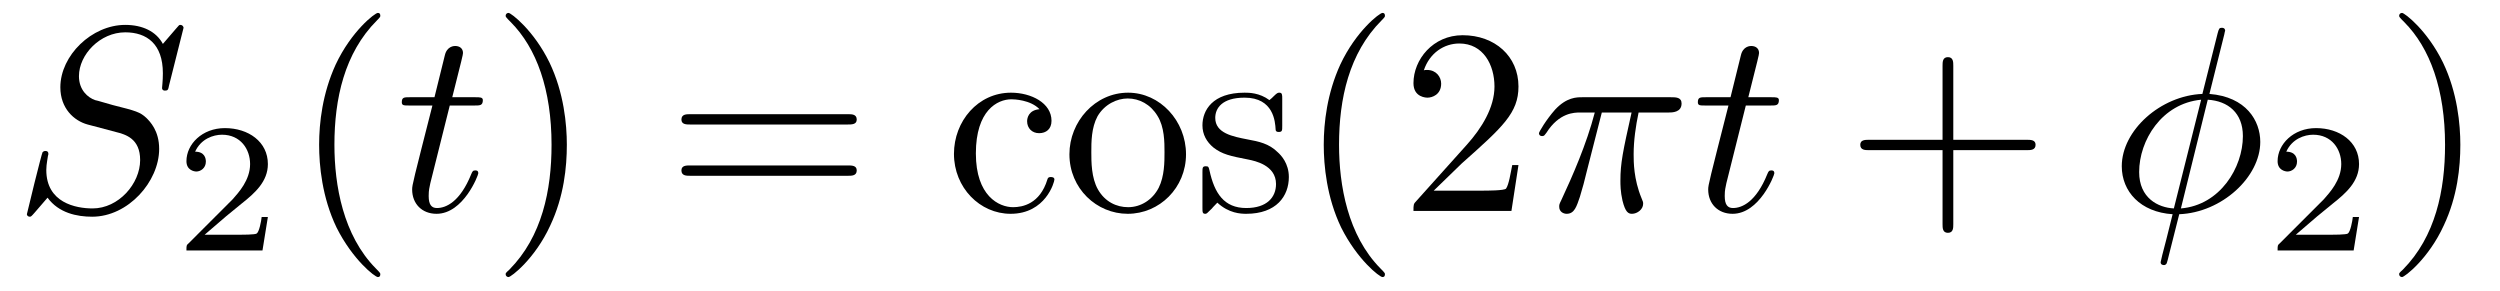
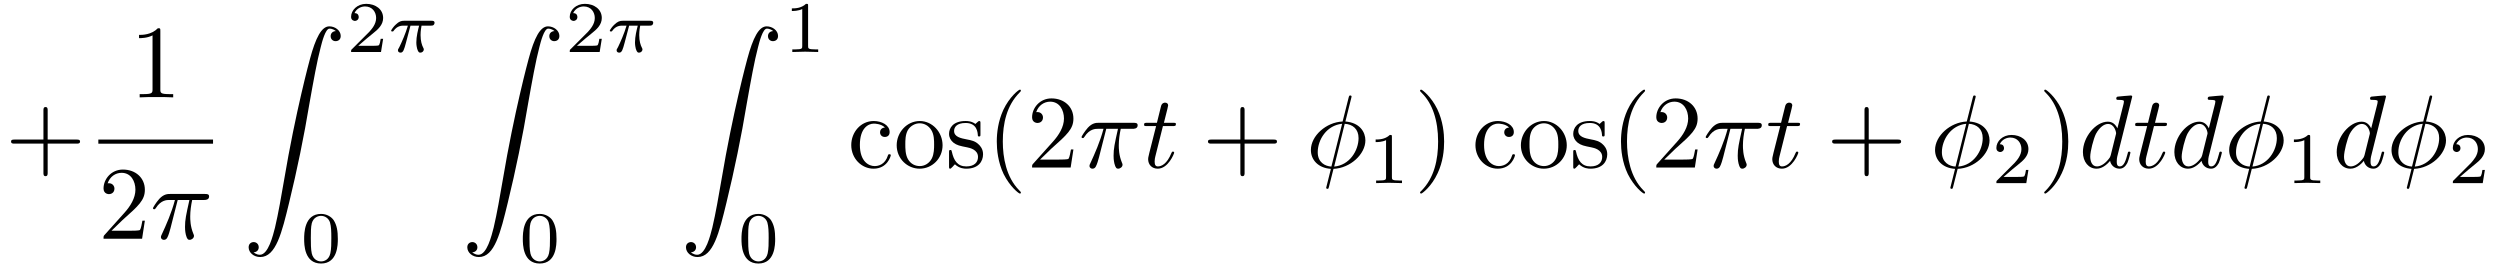
- <svg xmlns="http://www.w3.org/2000/svg" xmlns:xlink="http://www.w3.org/1999/xlink" viewBox="0 0 94.493 10.963">
+ <svg xmlns="http://www.w3.org/2000/svg" xmlns:xlink="http://www.w3.org/1999/xlink" viewBox="0 0 240.108 25.669">
  <defs>
    <g>
      <g id="glyph-0-0">
-         <path d="M 6.438 -6.922 C 6.438 -6.953 6.406 -7.031 6.312 -7.031 C 6.266 -7.031 6.266 -7.016 6.141 -6.875 L 5.656 -6.312 C 5.406 -6.781 4.891 -7.031 4.234 -7.031 C 2.969 -7.031 1.781 -5.875 1.781 -4.672 C 1.781 -3.875 2.297 -3.406 2.812 -3.266 L 3.875 -2.984 C 4.25 -2.891 4.797 -2.734 4.797 -1.922 C 4.797 -1.031 3.984 -0.094 3 -0.094 C 2.359 -0.094 1.25 -0.312 1.25 -1.547 C 1.25 -1.781 1.312 -2.031 1.312 -2.078 C 1.328 -2.125 1.328 -2.141 1.328 -2.156 C 1.328 -2.25 1.266 -2.266 1.219 -2.266 C 1.172 -2.266 1.141 -2.25 1.109 -2.219 C 1.078 -2.188 0.516 0.094 0.516 0.125 C 0.516 0.172 0.562 0.219 0.625 0.219 C 0.672 0.219 0.688 0.203 0.812 0.062 L 1.297 -0.5 C 1.719 0.078 2.406 0.219 2.984 0.219 C 4.344 0.219 5.516 -1.109 5.516 -2.344 C 5.516 -3.031 5.172 -3.375 5.031 -3.516 C 4.797 -3.734 4.641 -3.781 3.766 -4 C 3.531 -4.062 3.188 -4.172 3.094 -4.188 C 2.828 -4.281 2.484 -4.562 2.484 -5.094 C 2.484 -5.906 3.281 -6.75 4.234 -6.75 C 5.047 -6.75 5.656 -6.312 5.656 -5.203 C 5.656 -4.891 5.625 -4.703 5.625 -4.641 C 5.625 -4.641 5.625 -4.547 5.734 -4.547 C 5.844 -4.547 5.859 -4.578 5.891 -4.75 Z M 6.438 -6.922 " />
+         <path d="M 4.078 -2.297 L 6.859 -2.297 C 7 -2.297 7.188 -2.297 7.188 -2.5 C 7.188 -2.688 7 -2.688 6.859 -2.688 L 4.078 -2.688 L 4.078 -5.484 C 4.078 -5.625 4.078 -5.812 3.875 -5.812 C 3.672 -5.812 3.672 -5.625 3.672 -5.484 L 3.672 -2.688 L 0.891 -2.688 C 0.75 -2.688 0.562 -2.688 0.562 -2.5 C 0.562 -2.297 0.75 -2.297 0.891 -2.297 L 3.672 -2.297 L 3.672 0.5 C 3.672 0.641 3.672 0.828 3.875 0.828 C 4.078 0.828 4.078 0.641 4.078 0.5 Z M 4.078 -2.297 " />
      </g>
      <g id="glyph-0-1">
+         <path d="M 2.938 -6.375 C 2.938 -6.625 2.938 -6.641 2.703 -6.641 C 2.078 -6 1.203 -6 0.891 -6 L 0.891 -5.688 C 1.094 -5.688 1.672 -5.688 2.188 -5.953 L 2.188 -0.781 C 2.188 -0.422 2.156 -0.312 1.266 -0.312 L 0.953 -0.312 L 0.953 0 C 1.297 -0.031 2.156 -0.031 2.562 -0.031 C 2.953 -0.031 3.828 -0.031 4.172 0 L 4.172 -0.312 L 3.859 -0.312 C 2.953 -0.312 2.938 -0.422 2.938 -0.781 Z M 2.938 -6.375 " />
+       </g>
+       <g id="glyph-0-2">
+         <path d="M 1.266 -0.766 L 2.328 -1.797 C 3.875 -3.172 4.469 -3.703 4.469 -4.703 C 4.469 -5.844 3.578 -6.641 2.359 -6.641 C 1.234 -6.641 0.5 -5.719 0.5 -4.828 C 0.5 -4.281 1 -4.281 1.031 -4.281 C 1.203 -4.281 1.547 -4.391 1.547 -4.812 C 1.547 -5.062 1.359 -5.328 1.016 -5.328 C 0.938 -5.328 0.922 -5.328 0.891 -5.312 C 1.109 -5.969 1.656 -6.328 2.234 -6.328 C 3.141 -6.328 3.562 -5.516 3.562 -4.703 C 3.562 -3.906 3.078 -3.125 2.516 -2.5 L 0.609 -0.375 C 0.5 -0.266 0.5 -0.234 0.5 0 L 4.203 0 L 4.469 -1.734 L 4.234 -1.734 C 4.172 -1.438 4.109 -1 4 -0.844 C 3.938 -0.766 3.281 -0.766 3.062 -0.766 Z M 1.266 -0.766 " />
+       </g>
+       <g id="glyph-0-3">
+         <path d="M 1.172 -2.172 C 1.172 -3.797 1.984 -4.219 2.516 -4.219 C 2.609 -4.219 3.234 -4.203 3.578 -3.844 C 3.172 -3.812 3.109 -3.516 3.109 -3.391 C 3.109 -3.125 3.297 -2.938 3.562 -2.938 C 3.828 -2.938 4.031 -3.094 4.031 -3.406 C 4.031 -4.078 3.266 -4.469 2.5 -4.469 C 1.25 -4.469 0.344 -3.391 0.344 -2.156 C 0.344 -0.875 1.328 0.109 2.484 0.109 C 3.812 0.109 4.141 -1.094 4.141 -1.188 C 4.141 -1.281 4.031 -1.281 4 -1.281 C 3.922 -1.281 3.891 -1.25 3.875 -1.188 C 3.594 -0.266 2.938 -0.141 2.578 -0.141 C 2.047 -0.141 1.172 -0.562 1.172 -2.172 Z M 1.172 -2.172 " />
+       </g>
+       <g id="glyph-0-4">
+         <path d="M 4.688 -2.141 C 4.688 -3.406 3.703 -4.469 2.5 -4.469 C 1.25 -4.469 0.281 -3.375 0.281 -2.141 C 0.281 -0.844 1.312 0.109 2.484 0.109 C 3.688 0.109 4.688 -0.875 4.688 -2.141 Z M 2.5 -0.141 C 2.062 -0.141 1.625 -0.344 1.359 -0.812 C 1.109 -1.25 1.109 -1.859 1.109 -2.219 C 1.109 -2.609 1.109 -3.141 1.344 -3.578 C 1.609 -4.031 2.078 -4.25 2.484 -4.25 C 2.922 -4.25 3.344 -4.031 3.609 -3.594 C 3.875 -3.172 3.875 -2.594 3.875 -2.219 C 3.875 -1.859 3.875 -1.312 3.656 -0.875 C 3.422 -0.422 2.984 -0.141 2.5 -0.141 Z M 2.5 -0.141 " />
+       </g>
+       <g id="glyph-0-5">
+         <path d="M 2.078 -1.938 C 2.297 -1.891 3.109 -1.734 3.109 -1.016 C 3.109 -0.516 2.766 -0.109 1.984 -0.109 C 1.141 -0.109 0.781 -0.672 0.594 -1.531 C 0.562 -1.656 0.562 -1.688 0.453 -1.688 C 0.328 -1.688 0.328 -1.625 0.328 -1.453 L 0.328 -0.125 C 0.328 0.047 0.328 0.109 0.438 0.109 C 0.484 0.109 0.5 0.094 0.688 -0.094 C 0.703 -0.109 0.703 -0.125 0.891 -0.312 C 1.328 0.094 1.781 0.109 1.984 0.109 C 3.125 0.109 3.594 -0.562 3.594 -1.281 C 3.594 -1.797 3.297 -2.109 3.172 -2.219 C 2.844 -2.547 2.453 -2.625 2.031 -2.703 C 1.469 -2.812 0.812 -2.938 0.812 -3.516 C 0.812 -3.875 1.062 -4.281 1.922 -4.281 C 3.016 -4.281 3.078 -3.375 3.094 -3.078 C 3.094 -2.984 3.188 -2.984 3.203 -2.984 C 3.344 -2.984 3.344 -3.031 3.344 -3.219 L 3.344 -4.234 C 3.344 -4.391 3.344 -4.469 3.234 -4.469 C 3.188 -4.469 3.156 -4.469 3.031 -4.344 C 3 -4.312 2.906 -4.219 2.859 -4.188 C 2.484 -4.469 2.078 -4.469 1.922 -4.469 C 0.703 -4.469 0.328 -3.797 0.328 -3.234 C 0.328 -2.891 0.484 -2.609 0.75 -2.391 C 1.078 -2.141 1.359 -2.078 2.078 -1.938 Z M 2.078 -1.938 " />
+       </g>
+       <g id="glyph-0-6">
+         <path d="M 3.297 2.391 C 3.297 2.359 3.297 2.344 3.125 2.172 C 1.891 0.922 1.562 -0.969 1.562 -2.5 C 1.562 -4.234 1.938 -5.969 3.172 -7.203 C 3.297 -7.328 3.297 -7.344 3.297 -7.375 C 3.297 -7.453 3.266 -7.484 3.203 -7.484 C 3.094 -7.484 2.203 -6.797 1.609 -5.531 C 1.109 -4.438 0.984 -3.328 0.984 -2.5 C 0.984 -1.719 1.094 -0.516 1.641 0.625 C 2.25 1.844 3.094 2.5 3.203 2.5 C 3.266 2.5 3.297 2.469 3.297 2.391 Z M 3.297 2.391 " />
+       </g>
+       <g id="glyph-0-7">
+         <path d="M 2.875 -2.5 C 2.875 -3.266 2.766 -4.469 2.219 -5.609 C 1.625 -6.828 0.766 -7.484 0.672 -7.484 C 0.609 -7.484 0.562 -7.438 0.562 -7.375 C 0.562 -7.344 0.562 -7.328 0.75 -7.141 C 1.734 -6.156 2.297 -4.578 2.297 -2.5 C 2.297 -0.781 1.938 0.969 0.703 2.219 C 0.562 2.344 0.562 2.359 0.562 2.391 C 0.562 2.453 0.609 2.5 0.672 2.5 C 0.766 2.5 1.672 1.812 2.25 0.547 C 2.766 -0.547 2.875 -1.656 2.875 -2.5 Z M 2.875 -2.5 " />
+       </g>
+       <g id="glyph-1-0">
+         <path d="M 2.641 -3.719 L 3.766 -3.719 C 3.438 -2.25 3.344 -1.812 3.344 -1.141 C 3.344 -1 3.344 -0.734 3.422 -0.391 C 3.531 0.047 3.641 0.109 3.781 0.109 C 3.984 0.109 4.203 -0.062 4.203 -0.266 C 4.203 -0.328 4.203 -0.344 4.141 -0.484 C 3.844 -1.203 3.844 -1.859 3.844 -2.141 C 3.844 -2.656 3.922 -3.203 4.031 -3.719 L 5.156 -3.719 C 5.297 -3.719 5.656 -3.719 5.656 -4.062 C 5.656 -4.297 5.438 -4.297 5.25 -4.297 L 1.906 -4.297 C 1.688 -4.297 1.312 -4.297 0.875 -3.828 C 0.531 -3.438 0.266 -2.984 0.266 -2.938 C 0.266 -2.922 0.266 -2.828 0.391 -2.828 C 0.469 -2.828 0.484 -2.875 0.547 -2.953 C 1.031 -3.719 1.609 -3.719 1.812 -3.719 L 2.375 -3.719 C 2.062 -2.516 1.531 -1.312 1.109 -0.406 C 1.031 -0.25 1.031 -0.234 1.031 -0.156 C 1.031 0.031 1.188 0.109 1.312 0.109 C 1.609 0.109 1.688 -0.172 1.812 -0.531 C 1.953 -1 1.953 -1.016 2.078 -1.516 Z M 2.641 -3.719 " />
+       </g>
+       <g id="glyph-1-1">
        <path d="M 2.047 -3.984 L 2.984 -3.984 C 3.188 -3.984 3.297 -3.984 3.297 -4.188 C 3.297 -4.297 3.188 -4.297 3.016 -4.297 L 2.141 -4.297 C 2.5 -5.719 2.547 -5.906 2.547 -5.969 C 2.547 -6.141 2.422 -6.234 2.25 -6.234 C 2.219 -6.234 1.938 -6.234 1.859 -5.875 L 1.469 -4.297 L 0.531 -4.297 C 0.328 -4.297 0.234 -4.297 0.234 -4.109 C 0.234 -3.984 0.312 -3.984 0.516 -3.984 L 1.391 -3.984 C 0.672 -1.156 0.625 -0.984 0.625 -0.812 C 0.625 -0.266 1 0.109 1.547 0.109 C 2.562 0.109 3.125 -1.344 3.125 -1.422 C 3.125 -1.531 3.047 -1.531 3.016 -1.531 C 2.922 -1.531 2.906 -1.5 2.859 -1.391 C 2.438 -0.344 1.906 -0.109 1.562 -0.109 C 1.359 -0.109 1.25 -0.234 1.25 -0.562 C 1.25 -0.812 1.281 -0.875 1.312 -1.047 Z M 2.047 -3.984 " />
      </g>
-       <g id="glyph-0-2">
-         <path d="M 2.641 -3.719 L 3.766 -3.719 C 3.438 -2.25 3.344 -1.812 3.344 -1.141 C 3.344 -1 3.344 -0.734 3.422 -0.391 C 3.531 0.047 3.641 0.109 3.781 0.109 C 3.984 0.109 4.203 -0.062 4.203 -0.266 C 4.203 -0.328 4.203 -0.344 4.141 -0.484 C 3.844 -1.203 3.844 -1.859 3.844 -2.141 C 3.844 -2.656 3.922 -3.203 4.031 -3.719 L 5.156 -3.719 C 5.297 -3.719 5.656 -3.719 5.656 -4.062 C 5.656 -4.297 5.438 -4.297 5.25 -4.297 L 1.906 -4.297 C 1.688 -4.297 1.312 -4.297 0.875 -3.828 C 0.531 -3.438 0.266 -2.984 0.266 -2.938 C 0.266 -2.922 0.266 -2.828 0.391 -2.828 C 0.469 -2.828 0.484 -2.875 0.547 -2.953 C 1.031 -3.719 1.609 -3.719 1.812 -3.719 L 2.375 -3.719 C 2.062 -2.516 1.531 -1.312 1.109 -0.406 C 1.031 -0.25 1.031 -0.234 1.031 -0.156 C 1.031 0.031 1.188 0.109 1.312 0.109 C 1.609 0.109 1.688 -0.172 1.812 -0.531 C 1.953 -1 1.953 -1.016 2.078 -1.516 Z M 2.641 -3.719 " />
-       </g>
-       <g id="glyph-0-3">
+       <g id="glyph-1-2">
        <path d="M 4.359 -6.672 C 4.359 -6.703 4.391 -6.812 4.391 -6.812 C 4.391 -6.828 4.391 -6.922 4.266 -6.922 C 4.172 -6.922 4.156 -6.891 4.109 -6.719 L 3.531 -4.422 C 1.953 -4.359 0.484 -3.047 0.484 -1.688 C 0.484 -0.734 1.188 0.047 2.406 0.125 C 2.328 0.422 2.25 0.75 2.172 1.062 C 2.047 1.531 1.953 1.906 1.953 1.938 C 1.953 2.031 2.031 2.047 2.078 2.047 C 2.125 2.047 2.141 2.031 2.172 2 C 2.188 1.984 2.25 1.75 2.281 1.609 L 2.656 0.125 C 4.266 0.062 5.719 -1.281 5.719 -2.609 C 5.719 -3.406 5.188 -4.312 3.797 -4.422 Z M 2.453 -0.094 C 1.859 -0.125 1.141 -0.484 1.141 -1.469 C 1.141 -2.672 2 -4.062 3.484 -4.203 Z M 3.734 -4.203 C 4.5 -4.156 5.062 -3.703 5.062 -2.828 C 5.062 -1.641 4.203 -0.219 2.719 -0.094 Z M 3.734 -4.203 " />
      </g>
-       <g id="glyph-1-0">
+       <g id="glyph-1-3">
+         <path d="M 5.141 -6.812 C 5.141 -6.812 5.141 -6.922 5.016 -6.922 C 4.859 -6.922 3.922 -6.828 3.75 -6.812 C 3.672 -6.797 3.609 -6.75 3.609 -6.625 C 3.609 -6.5 3.703 -6.5 3.844 -6.5 C 4.328 -6.5 4.344 -6.438 4.344 -6.328 L 4.312 -6.125 L 3.719 -3.766 C 3.531 -4.141 3.25 -4.406 2.797 -4.406 C 1.641 -4.406 0.406 -2.938 0.406 -1.484 C 0.406 -0.547 0.953 0.109 1.719 0.109 C 1.922 0.109 2.422 0.062 3.016 -0.641 C 3.094 -0.219 3.453 0.109 3.922 0.109 C 4.281 0.109 4.5 -0.125 4.672 -0.438 C 4.828 -0.797 4.969 -1.406 4.969 -1.422 C 4.969 -1.531 4.875 -1.531 4.844 -1.531 C 4.75 -1.531 4.734 -1.484 4.703 -1.344 C 4.531 -0.703 4.359 -0.109 3.953 -0.109 C 3.672 -0.109 3.656 -0.375 3.656 -0.562 C 3.656 -0.812 3.672 -0.875 3.703 -1.047 Z M 3.078 -1.188 C 3.016 -1 3.016 -0.984 2.875 -0.812 C 2.438 -0.266 2.031 -0.109 1.75 -0.109 C 1.25 -0.109 1.109 -0.656 1.109 -1.047 C 1.109 -1.547 1.422 -2.766 1.656 -3.234 C 1.969 -3.812 2.406 -4.188 2.812 -4.188 C 3.453 -4.188 3.594 -3.375 3.594 -3.312 C 3.594 -3.25 3.578 -3.188 3.562 -3.141 Z M 3.078 -1.188 " />
+       </g>
+       <g id="glyph-2-0">
+         <path d="M 1.031 21.703 C 1.359 21.688 1.531 21.469 1.531 21.219 C 1.531 20.891 1.281 20.719 1.047 20.719 C 0.812 20.719 0.562 20.875 0.562 21.219 C 0.562 21.734 1.062 22.156 1.672 22.156 C 3.188 22.156 3.75 19.812 4.453 16.922 C 5.219 13.781 5.875 10.594 6.406 7.391 C 6.781 5.281 7.141 3.281 7.484 2 C 7.609 1.5 7.938 0.219 8.328 0.219 C 8.641 0.219 8.891 0.406 8.938 0.453 C 8.609 0.469 8.438 0.688 8.438 0.938 C 8.438 1.266 8.688 1.422 8.906 1.422 C 9.156 1.422 9.406 1.281 9.406 0.922 C 9.406 0.391 8.859 0 8.312 0 C 7.562 0 7 1.094 6.453 3.125 C 6.422 3.234 5.062 8.234 3.969 14.75 C 3.703 16.281 3.422 17.938 3.094 19.328 C 2.906 20.062 2.453 21.938 1.641 21.938 C 1.281 21.938 1.047 21.703 1.031 21.703 Z M 1.031 21.703 " />
+       </g>
+       <g id="glyph-3-0">
        <path d="M 3.516 -1.266 L 3.281 -1.266 C 3.266 -1.109 3.188 -0.703 3.094 -0.641 C 3.047 -0.594 2.516 -0.594 2.406 -0.594 L 1.125 -0.594 C 1.859 -1.234 2.109 -1.438 2.516 -1.766 C 3.031 -2.172 3.516 -2.609 3.516 -3.266 C 3.516 -4.109 2.781 -4.625 1.891 -4.625 C 1.031 -4.625 0.438 -4.016 0.438 -3.375 C 0.438 -3.031 0.734 -2.984 0.812 -2.984 C 0.969 -2.984 1.172 -3.109 1.172 -3.359 C 1.172 -3.484 1.125 -3.734 0.766 -3.734 C 0.984 -4.219 1.453 -4.375 1.781 -4.375 C 2.484 -4.375 2.844 -3.828 2.844 -3.266 C 2.844 -2.656 2.406 -2.188 2.188 -1.938 L 0.516 -0.266 C 0.438 -0.203 0.438 -0.188 0.438 0 L 3.312 0 Z M 3.516 -1.266 " />
      </g>
-       <g id="glyph-2-0">
-         <path d="M 3.297 2.391 C 3.297 2.359 3.297 2.344 3.125 2.172 C 1.891 0.922 1.562 -0.969 1.562 -2.5 C 1.562 -4.234 1.938 -5.969 3.172 -7.203 C 3.297 -7.328 3.297 -7.344 3.297 -7.375 C 3.297 -7.453 3.266 -7.484 3.203 -7.484 C 3.094 -7.484 2.203 -6.797 1.609 -5.531 C 1.109 -4.438 0.984 -3.328 0.984 -2.5 C 0.984 -1.719 1.094 -0.516 1.641 0.625 C 2.25 1.844 3.094 2.5 3.203 2.5 C 3.266 2.5 3.297 2.469 3.297 2.391 Z M 3.297 2.391 " />
+       <g id="glyph-3-1">
+         <path d="M 3.594 -2.219 C 3.594 -2.984 3.5 -3.547 3.188 -4.031 C 2.969 -4.344 2.531 -4.625 1.984 -4.625 C 0.359 -4.625 0.359 -2.719 0.359 -2.219 C 0.359 -1.719 0.359 0.141 1.984 0.141 C 3.594 0.141 3.594 -1.719 3.594 -2.219 Z M 1.984 -0.062 C 1.656 -0.062 1.234 -0.25 1.094 -0.812 C 1 -1.219 1 -1.797 1 -2.312 C 1 -2.828 1 -3.359 1.094 -3.734 C 1.25 -4.281 1.688 -4.438 1.984 -4.438 C 2.359 -4.438 2.719 -4.203 2.844 -3.797 C 2.953 -3.422 2.969 -2.922 2.969 -2.312 C 2.969 -1.797 2.969 -1.281 2.875 -0.844 C 2.734 -0.203 2.266 -0.062 1.984 -0.062 Z M 1.984 -0.062 " />
      </g>
-       <g id="glyph-2-1">
-         <path d="M 2.875 -2.5 C 2.875 -3.266 2.766 -4.469 2.219 -5.609 C 1.625 -6.828 0.766 -7.484 0.672 -7.484 C 0.609 -7.484 0.562 -7.438 0.562 -7.375 C 0.562 -7.344 0.562 -7.328 0.75 -7.141 C 1.734 -6.156 2.297 -4.578 2.297 -2.5 C 2.297 -0.781 1.938 0.969 0.703 2.219 C 0.562 2.344 0.562 2.359 0.562 2.391 C 0.562 2.453 0.609 2.5 0.672 2.5 C 0.766 2.5 1.672 1.812 2.25 0.547 C 2.766 -0.547 2.875 -1.656 2.875 -2.5 Z M 2.875 -2.5 " />
+       <g id="glyph-3-2">
+         <path d="M 2.328 -4.438 C 2.328 -4.625 2.328 -4.625 2.125 -4.625 C 1.672 -4.188 1.047 -4.188 0.766 -4.188 L 0.766 -3.938 C 0.922 -3.938 1.391 -3.938 1.766 -4.125 L 1.766 -0.578 C 1.766 -0.344 1.766 -0.25 1.078 -0.25 L 0.812 -0.25 L 0.812 0 C 0.938 0 1.797 -0.031 2.047 -0.031 C 2.266 -0.031 3.141 0 3.297 0 L 3.297 -0.25 L 3.031 -0.25 C 2.328 -0.25 2.328 -0.344 2.328 -0.578 Z M 2.328 -4.438 " />
      </g>
-       <g id="glyph-2-2">
-         <path d="M 6.844 -3.266 C 7 -3.266 7.188 -3.266 7.188 -3.453 C 7.188 -3.656 7 -3.656 6.859 -3.656 L 0.891 -3.656 C 0.75 -3.656 0.562 -3.656 0.562 -3.453 C 0.562 -3.266 0.75 -3.266 0.891 -3.266 Z M 6.859 -1.328 C 7 -1.328 7.188 -1.328 7.188 -1.531 C 7.188 -1.719 7 -1.719 6.844 -1.719 L 0.891 -1.719 C 0.75 -1.719 0.562 -1.719 0.562 -1.531 C 0.562 -1.328 0.75 -1.328 0.891 -1.328 Z M 6.859 -1.328 " />
-       </g>
-       <g id="glyph-2-3">
-         <path d="M 1.172 -2.172 C 1.172 -3.797 1.984 -4.219 2.516 -4.219 C 2.609 -4.219 3.234 -4.203 3.578 -3.844 C 3.172 -3.812 3.109 -3.516 3.109 -3.391 C 3.109 -3.125 3.297 -2.938 3.562 -2.938 C 3.828 -2.938 4.031 -3.094 4.031 -3.406 C 4.031 -4.078 3.266 -4.469 2.5 -4.469 C 1.25 -4.469 0.344 -3.391 0.344 -2.156 C 0.344 -0.875 1.328 0.109 2.484 0.109 C 3.812 0.109 4.141 -1.094 4.141 -1.188 C 4.141 -1.281 4.031 -1.281 4 -1.281 C 3.922 -1.281 3.891 -1.25 3.875 -1.188 C 3.594 -0.266 2.938 -0.141 2.578 -0.141 C 2.047 -0.141 1.172 -0.562 1.172 -2.172 Z M 1.172 -2.172 " />
-       </g>
-       <g id="glyph-2-4">
-         <path d="M 4.688 -2.141 C 4.688 -3.406 3.703 -4.469 2.5 -4.469 C 1.25 -4.469 0.281 -3.375 0.281 -2.141 C 0.281 -0.844 1.312 0.109 2.484 0.109 C 3.688 0.109 4.688 -0.875 4.688 -2.141 Z M 2.5 -0.141 C 2.062 -0.141 1.625 -0.344 1.359 -0.812 C 1.109 -1.25 1.109 -1.859 1.109 -2.219 C 1.109 -2.609 1.109 -3.141 1.344 -3.578 C 1.609 -4.031 2.078 -4.25 2.484 -4.25 C 2.922 -4.25 3.344 -4.031 3.609 -3.594 C 3.875 -3.172 3.875 -2.594 3.875 -2.219 C 3.875 -1.859 3.875 -1.312 3.656 -0.875 C 3.422 -0.422 2.984 -0.141 2.5 -0.141 Z M 2.5 -0.141 " />
-       </g>
-       <g id="glyph-2-5">
-         <path d="M 2.078 -1.938 C 2.297 -1.891 3.109 -1.734 3.109 -1.016 C 3.109 -0.516 2.766 -0.109 1.984 -0.109 C 1.141 -0.109 0.781 -0.672 0.594 -1.531 C 0.562 -1.656 0.562 -1.688 0.453 -1.688 C 0.328 -1.688 0.328 -1.625 0.328 -1.453 L 0.328 -0.125 C 0.328 0.047 0.328 0.109 0.438 0.109 C 0.484 0.109 0.5 0.094 0.688 -0.094 C 0.703 -0.109 0.703 -0.125 0.891 -0.312 C 1.328 0.094 1.781 0.109 1.984 0.109 C 3.125 0.109 3.594 -0.562 3.594 -1.281 C 3.594 -1.797 3.297 -2.109 3.172 -2.219 C 2.844 -2.547 2.453 -2.625 2.031 -2.703 C 1.469 -2.812 0.812 -2.938 0.812 -3.516 C 0.812 -3.875 1.062 -4.281 1.922 -4.281 C 3.016 -4.281 3.078 -3.375 3.094 -3.078 C 3.094 -2.984 3.188 -2.984 3.203 -2.984 C 3.344 -2.984 3.344 -3.031 3.344 -3.219 L 3.344 -4.234 C 3.344 -4.391 3.344 -4.469 3.234 -4.469 C 3.188 -4.469 3.156 -4.469 3.031 -4.344 C 3 -4.312 2.906 -4.219 2.859 -4.188 C 2.484 -4.469 2.078 -4.469 1.922 -4.469 C 0.703 -4.469 0.328 -3.797 0.328 -3.234 C 0.328 -2.891 0.484 -2.609 0.75 -2.391 C 1.078 -2.141 1.359 -2.078 2.078 -1.938 Z M 2.078 -1.938 " />
-       </g>
-       <g id="glyph-2-6">
-         <path d="M 1.266 -0.766 L 2.328 -1.797 C 3.875 -3.172 4.469 -3.703 4.469 -4.703 C 4.469 -5.844 3.578 -6.641 2.359 -6.641 C 1.234 -6.641 0.5 -5.719 0.5 -4.828 C 0.5 -4.281 1 -4.281 1.031 -4.281 C 1.203 -4.281 1.547 -4.391 1.547 -4.812 C 1.547 -5.062 1.359 -5.328 1.016 -5.328 C 0.938 -5.328 0.922 -5.328 0.891 -5.312 C 1.109 -5.969 1.656 -6.328 2.234 -6.328 C 3.141 -6.328 3.562 -5.516 3.562 -4.703 C 3.562 -3.906 3.078 -3.125 2.516 -2.5 L 0.609 -0.375 C 0.5 -0.266 0.5 -0.234 0.5 0 L 4.203 0 L 4.469 -1.734 L 4.234 -1.734 C 4.172 -1.438 4.109 -1 4 -0.844 C 3.938 -0.766 3.281 -0.766 3.062 -0.766 Z M 1.266 -0.766 " />
-       </g>
-       <g id="glyph-2-7">
-         <path d="M 4.078 -2.297 L 6.859 -2.297 C 7 -2.297 7.188 -2.297 7.188 -2.5 C 7.188 -2.688 7 -2.688 6.859 -2.688 L 4.078 -2.688 L 4.078 -5.484 C 4.078 -5.625 4.078 -5.812 3.875 -5.812 C 3.672 -5.812 3.672 -5.625 3.672 -5.484 L 3.672 -2.688 L 0.891 -2.688 C 0.75 -2.688 0.562 -2.688 0.562 -2.5 C 0.562 -2.297 0.75 -2.297 0.891 -2.297 L 3.672 -2.297 L 3.672 0.5 C 3.672 0.641 3.672 0.828 3.875 0.828 C 4.078 0.828 4.078 0.641 4.078 0.5 Z M 4.078 -2.297 " />
+       <g id="glyph-4-0">
+         <path d="M 2.172 -2.531 L 3 -2.531 C 2.891 -2.109 2.734 -1.484 2.734 -0.922 C 2.734 -0.641 2.781 -0.453 2.812 -0.312 C 2.922 0.047 3.016 0.062 3.125 0.062 C 3.297 0.062 3.453 -0.078 3.453 -0.25 C 3.453 -0.297 3.438 -0.328 3.406 -0.391 C 3.266 -0.656 3.141 -1.047 3.141 -1.625 C 3.141 -1.75 3.141 -2.031 3.234 -2.531 L 4.109 -2.531 C 4.234 -2.531 4.297 -2.531 4.375 -2.578 C 4.469 -2.656 4.484 -2.766 4.484 -2.797 C 4.484 -3 4.312 -3 4.188 -3 L 1.562 -3 C 1.281 -3 1.078 -2.938 0.766 -2.641 C 0.578 -2.484 0.312 -2.109 0.312 -2.047 C 0.312 -1.969 0.406 -1.969 0.438 -1.969 C 0.516 -1.969 0.516 -1.984 0.562 -2.047 C 0.906 -2.531 1.344 -2.531 1.5 -2.531 L 1.922 -2.531 C 1.703 -1.766 1.328 -0.938 1.125 -0.516 C 1.078 -0.438 1.016 -0.281 0.984 -0.266 C 0.984 -0.234 0.969 -0.203 0.969 -0.156 C 0.969 -0.047 1.047 0.062 1.219 0.062 C 1.484 0.062 1.562 -0.25 1.734 -0.875 Z M 2.172 -2.531 " />
      </g>
    </g>
    <clipPath id="clip-0">
-       <path clip-rule="nonzero" d="M 12 0 L 15 0 L 15 10.965 L 12 10.965 Z M 12 0 " />
+       <path clip-rule="nonzero" d="M 29 20 L 33 20 L 33 25.668 L 29 25.668 Z M 29 20 " />
    </clipPath>
    <clipPath id="clip-1">
-       <path clip-rule="nonzero" d="M 19 0 L 22 0 L 22 10.965 L 19 10.965 Z M 19 0 " />
+       <path clip-rule="nonzero" d="M 50 20 L 54 20 L 54 25.668 L 50 25.668 Z M 50 20 " />
    </clipPath>
    <clipPath id="clip-2">
-       <path clip-rule="nonzero" d="M 36 0 L 58 0 L 58 10.965 L 36 10.965 Z M 36 0 " />
-     </clipPath>
-     <clipPath id="clip-3">
-       <path clip-rule="nonzero" d="M 80 1 L 86 1 L 86 10.965 L 80 10.965 Z M 80 1 " />
-     </clipPath>
-     <clipPath id="clip-4">
-       <path clip-rule="nonzero" d="M 90 0 L 93 0 L 93 10.965 L 90 10.965 Z M 90 0 " />
+       <path clip-rule="nonzero" d="M 71 20 L 75 20 L 75 25.668 L 71 25.668 Z M 71 20 " />
    </clipPath>
  </defs>
  <g fill="rgb(0%, 0%, 0%)" fill-opacity="1">
-     <use xlink:href="#glyph-0-0" x="0.5" y="7.972" />
+     <use xlink:href="#glyph-0-0" x="0.5" y="16.092" />
  </g>
  <g fill="rgb(0%, 0%, 0%)" fill-opacity="1">
-     <use xlink:href="#glyph-1-0" x="6.609" y="9.467" />
+     <use xlink:href="#glyph-0-1" x="12.462" y="9.352" />
+   </g>
+   <path fill="none" stroke-width="0.398" stroke-linecap="butt" stroke-linejoin="miter" stroke="rgb(0%, 0%, 0%)" stroke-opacity="1" stroke-miterlimit="10" d="M 0.001 -0.001 L 11.017 -0.001 " transform="matrix(1, 0, 0, -1, 9.444, 13.601)" />
+   <g fill="rgb(0%, 0%, 0%)" fill-opacity="1">
+     <use xlink:href="#glyph-0-2" x="9.444" y="22.926" />
+   </g>
+   <g fill="rgb(0%, 0%, 0%)" fill-opacity="1">
+     <use xlink:href="#glyph-1-0" x="14.426" y="22.926" />
+   </g>
+   <g fill="rgb(0%, 0%, 0%)" fill-opacity="1">
+     <use xlink:href="#glyph-2-0" x="23.318" y="2.531" />
+   </g>
+   <g fill="rgb(0%, 0%, 0%)" fill-opacity="1">
+     <use xlink:href="#glyph-3-0" x="33.281" y="4.994" />
+   </g>
+   <g fill="rgb(0%, 0%, 0%)" fill-opacity="1">
+     <use xlink:href="#glyph-4-0" x="37.252" y="4.994" />
  </g>
  <g clip-path="url(#clip-0)">
    <g fill="rgb(0%, 0%, 0%)" fill-opacity="1">
-       <use xlink:href="#glyph-2-0" x="11.078" y="7.972" />
+       <use xlink:href="#glyph-3-1" x="28.853" y="25.169" />
    </g>
  </g>
  <g fill="rgb(0%, 0%, 0%)" fill-opacity="1">
-     <use xlink:href="#glyph-0-1" x="14.953" y="7.972" />
+     <use xlink:href="#glyph-2-0" x="44.319" y="2.531" />
+   </g>
+   <g fill="rgb(0%, 0%, 0%)" fill-opacity="1">
+     <use xlink:href="#glyph-3-0" x="54.282" y="4.994" />
+   </g>
+   <g fill="rgb(0%, 0%, 0%)" fill-opacity="1">
+     <use xlink:href="#glyph-4-0" x="58.253" y="4.994" />
  </g>
  <g clip-path="url(#clip-1)">
    <g fill="rgb(0%, 0%, 0%)" fill-opacity="1">
-       <use xlink:href="#glyph-2-1" x="18.55" y="7.972" />
+       <use xlink:href="#glyph-3-1" x="49.854" y="25.169" />
    </g>
  </g>
  <g fill="rgb(0%, 0%, 0%)" fill-opacity="1">
-     <use xlink:href="#glyph-2-2" x="25.194" y="7.972" />
+     <use xlink:href="#glyph-2-0" x="65.321" y="2.531" />
+   </g>
+   <g fill="rgb(0%, 0%, 0%)" fill-opacity="1">
+     <use xlink:href="#glyph-3-2" x="75.284" y="4.994" />
  </g>
  <g clip-path="url(#clip-2)">
    <g fill="rgb(0%, 0%, 0%)" fill-opacity="1">
-       <use xlink:href="#glyph-2-3" x="35.713" y="7.972" />
-       <use xlink:href="#glyph-2-4" x="40.14" y="7.972" />
-       <use xlink:href="#glyph-2-5" x="45.121" y="7.972" />
-       <use xlink:href="#glyph-2-0" x="49.05" y="7.972" />
-       <use xlink:href="#glyph-2-6" x="52.925" y="7.972" />
+       <use xlink:href="#glyph-3-1" x="70.856" y="25.169" />
    </g>
  </g>
  <g fill="rgb(0%, 0%, 0%)" fill-opacity="1">
-     <use xlink:href="#glyph-0-2" x="57.903" y="7.972" />
+     <use xlink:href="#glyph-0-3" x="81.413" y="16.092" />
+     <use xlink:href="#glyph-0-4" x="85.84" y="16.092" />
+     <use xlink:href="#glyph-0-5" x="90.822" y="16.092" />
+     <use xlink:href="#glyph-0-6" x="94.751" y="16.092" />
+     <use xlink:href="#glyph-0-2" x="98.625" y="16.092" />
  </g>
  <g fill="rgb(0%, 0%, 0%)" fill-opacity="1">
-     <use xlink:href="#glyph-0-1" x="63.94" y="7.972" />
+     <use xlink:href="#glyph-1-0" x="103.608" y="16.092" />
  </g>
  <g fill="rgb(0%, 0%, 0%)" fill-opacity="1">
-     <use xlink:href="#glyph-2-7" x="69.751" y="7.972" />
-   </g>
-   <g clip-path="url(#clip-3)">
-     <g fill="rgb(0%, 0%, 0%)" fill-opacity="1">
-       <use xlink:href="#glyph-0-3" x="79.713" y="7.972" />
-     </g>
+     <use xlink:href="#glyph-1-1" x="109.645" y="16.092" />
  </g>
  <g fill="rgb(0%, 0%, 0%)" fill-opacity="1">
-     <use xlink:href="#glyph-1-0" x="85.649" y="9.467" />
+     <use xlink:href="#glyph-0-0" x="115.456" y="16.092" />
  </g>
-   <g clip-path="url(#clip-4)">
-     <g fill="rgb(0%, 0%, 0%)" fill-opacity="1">
-       <use xlink:href="#glyph-2-1" x="90.119" y="7.972" />
-     </g>
+   <g fill="rgb(0%, 0%, 0%)" fill-opacity="1">
+     <use xlink:href="#glyph-1-2" x="125.418" y="16.092" />
+   </g>
+   <g fill="rgb(0%, 0%, 0%)" fill-opacity="1">
+     <use xlink:href="#glyph-3-2" x="131.355" y="17.586" />
+   </g>
+   <g fill="rgb(0%, 0%, 0%)" fill-opacity="1">
+     <use xlink:href="#glyph-0-7" x="135.824" y="16.092" />
+   </g>
+   <g fill="rgb(0%, 0%, 0%)" fill-opacity="1">
+     <use xlink:href="#glyph-0-3" x="141.362" y="16.092" />
+     <use xlink:href="#glyph-0-4" x="145.79" y="16.092" />
+     <use xlink:href="#glyph-0-5" x="150.771" y="16.092" />
+     <use xlink:href="#glyph-0-6" x="154.7" y="16.092" />
+     <use xlink:href="#glyph-0-2" x="158.575" y="16.092" />
+   </g>
+   <g fill="rgb(0%, 0%, 0%)" fill-opacity="1">
+     <use xlink:href="#glyph-1-0" x="163.553" y="16.092" />
+   </g>
+   <g fill="rgb(0%, 0%, 0%)" fill-opacity="1">
+     <use xlink:href="#glyph-1-1" x="169.59" y="16.092" />
+   </g>
+   <g fill="rgb(0%, 0%, 0%)" fill-opacity="1">
+     <use xlink:href="#glyph-0-0" x="175.401" y="16.092" />
+   </g>
+   <g fill="rgb(0%, 0%, 0%)" fill-opacity="1">
+     <use xlink:href="#glyph-1-2" x="185.364" y="16.092" />
+   </g>
+   <g fill="rgb(0%, 0%, 0%)" fill-opacity="1">
+     <use xlink:href="#glyph-3-0" x="191.3" y="17.586" />
+   </g>
+   <g fill="rgb(0%, 0%, 0%)" fill-opacity="1">
+     <use xlink:href="#glyph-0-7" x="195.769" y="16.092" />
+   </g>
+   <g fill="rgb(0%, 0%, 0%)" fill-opacity="1">
+     <use xlink:href="#glyph-1-3" x="199.644" y="16.092" />
+     <use xlink:href="#glyph-1-1" x="204.83" y="16.092" />
+     <use xlink:href="#glyph-1-3" x="208.427" y="16.092" />
+     <use xlink:href="#glyph-1-2" x="213.613" y="16.092" />
+   </g>
+   <g fill="rgb(0%, 0%, 0%)" fill-opacity="1">
+     <use xlink:href="#glyph-3-2" x="219.548" y="17.586" />
+   </g>
+   <g fill="rgb(0%, 0%, 0%)" fill-opacity="1">
+     <use xlink:href="#glyph-1-3" x="224.018" y="16.092" />
+     <use xlink:href="#glyph-1-2" x="229.204" y="16.092" />
+   </g>
+   <g fill="rgb(0%, 0%, 0%)" fill-opacity="1">
+     <use xlink:href="#glyph-3-0" x="235.139" y="17.586" />
  </g>
</svg>
